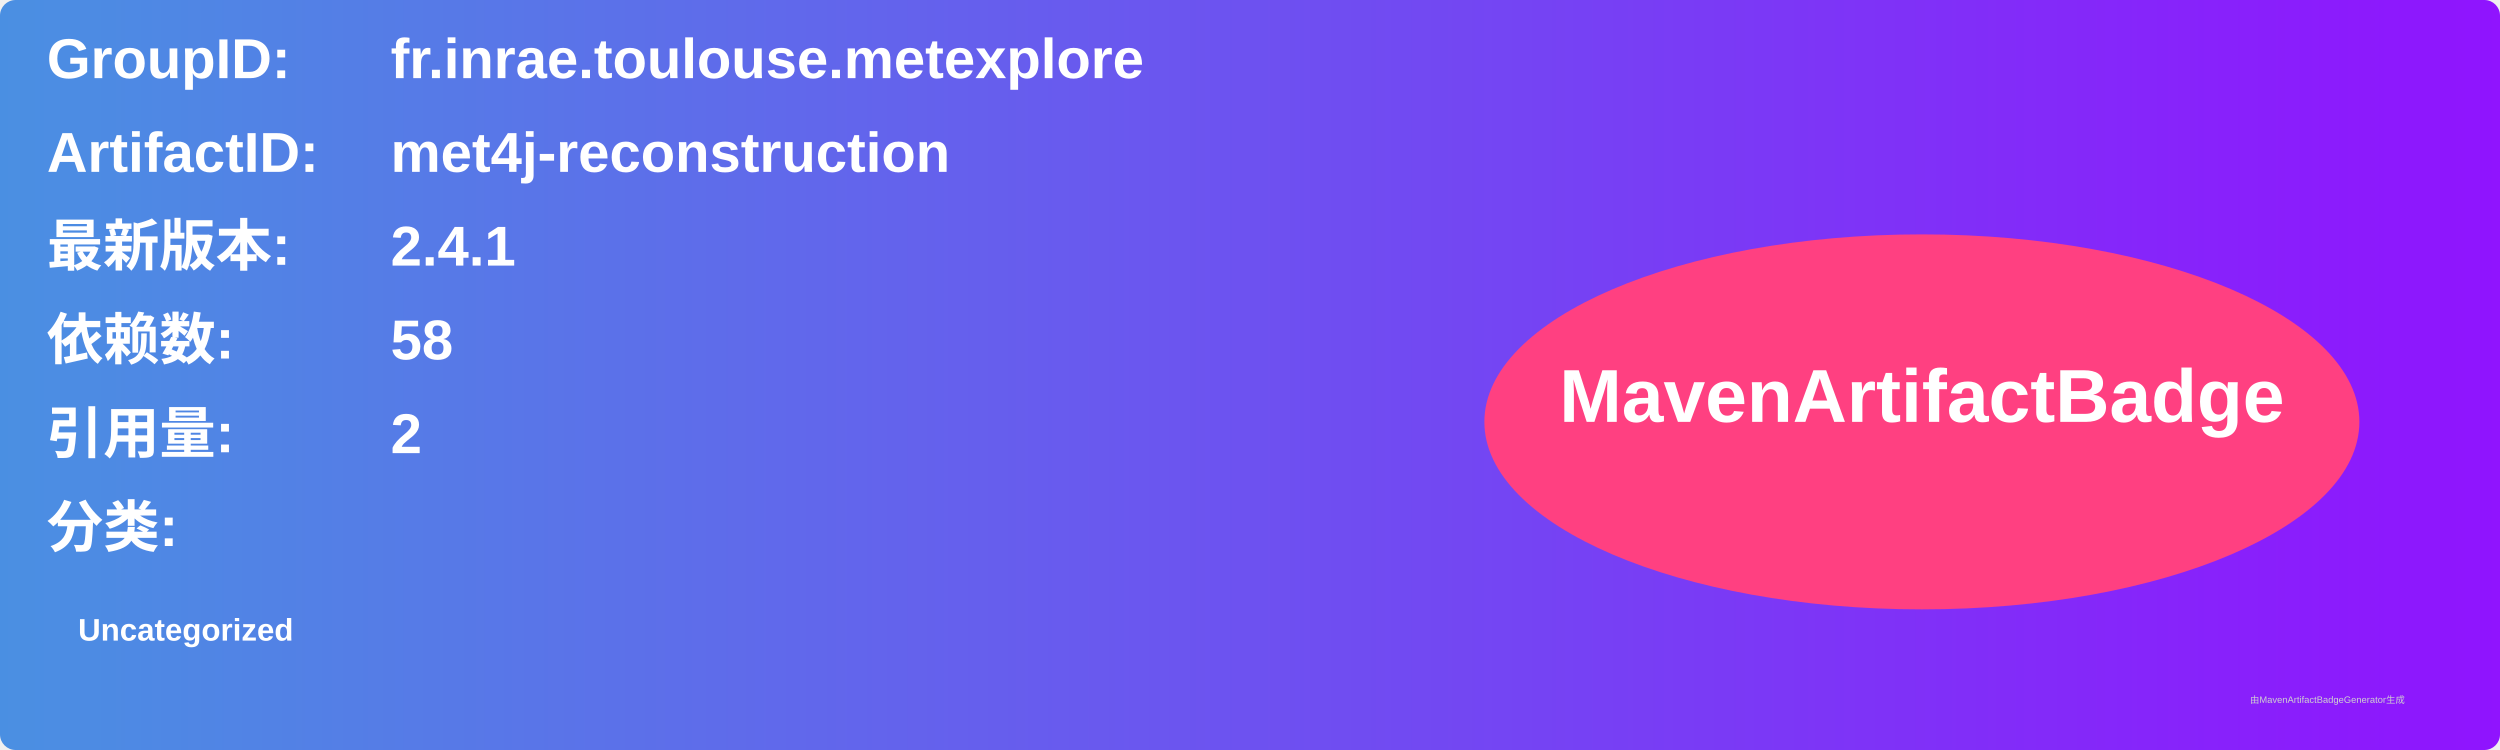
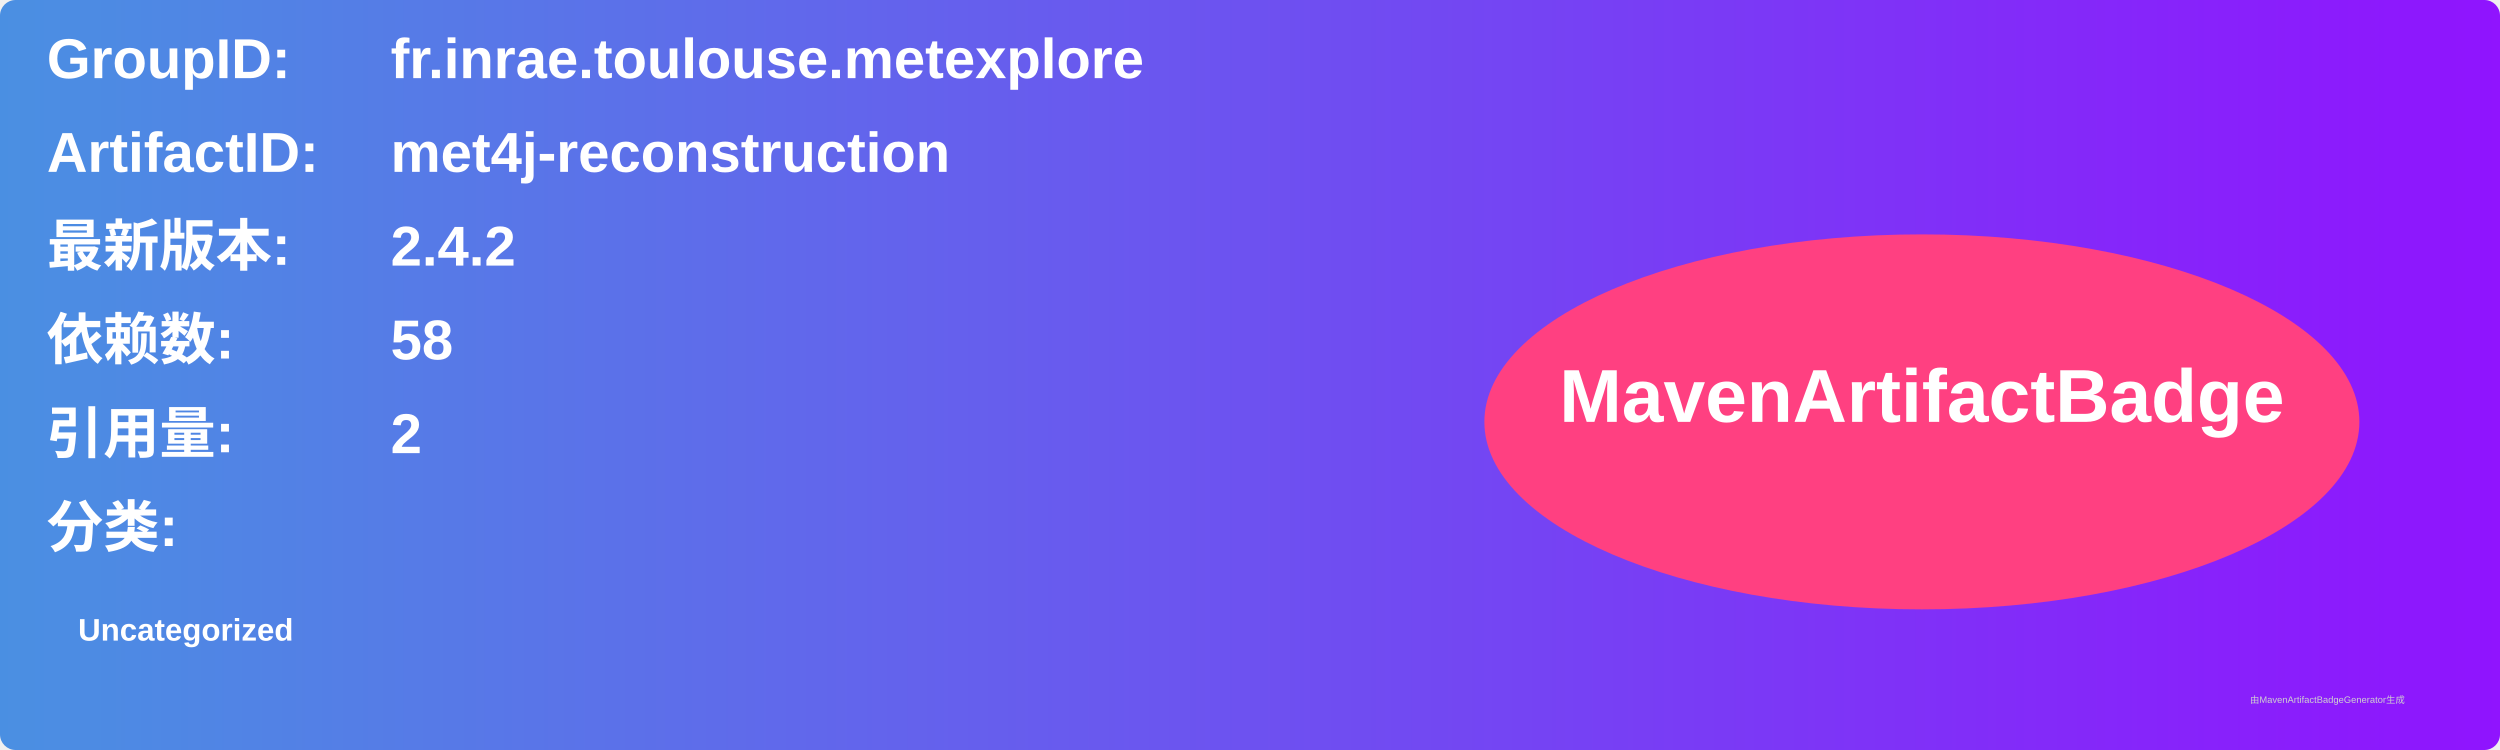
<svg xmlns="http://www.w3.org/2000/svg" width="800" height="240" viewBox="0 0 800 240">
  <linearGradient id="grad" x1="0%" y1="0%" x2="100%" y2="0%">
    <stop offset="0%" stop-color="#4a90e2" />
    <stop offset="100%" stop-color="#9013fe" />
  </linearGradient>
  <rect width="100%" height="100%" rx="5" ry="5" fill="url(#grad)" />
  <g transform="translate(15, 15)">
    <text x="0" y="10" font-family="Arial" font-size="18" fill="white" font-weight="bold" width="260">GroupID:</text>
    <text x="110" y="10" font-family="Arial" font-size="18" fill="white" font-weight="bold" width="460">fr.inrae.toulouse.metexplore</text>
    <text x="0" y="40" font-family="Arial" font-size="18" fill="white" font-weight="bold" width="260">ArtifactID:</text>
    <text x="110" y="40" font-family="Arial" font-size="18" fill="white" font-weight="bold" width="460">met4j-reconstruction</text>
    <text x="0" y="70" font-family="Arial" font-size="18" fill="white" font-weight="bold">最新版本:</text>
    <text x="110" y="70" font-family="Arial" font-size="18" fill="white" font-weight="bold">
-       <tspan font-weight="bold">2.4.1</tspan>
+       <tspan font-weight="bold">2.4.2</tspan>
    </text>
    <text x="0" y="100" font-family="Arial" font-size="18" fill="white" font-weight="bold">依赖数: </text>
    <text x="110" y="100" font-family="Arial" font-size="18" fill="white">
      <tspan font-weight="bold">58</tspan>
    </text>
    <text x="0" y="130" font-family="Arial" font-size="18" fill="white" font-weight="bold">引用量: </text>
    <text x="110" y="130" font-family="Arial" font-size="18" fill="white">
      <tspan font-weight="bold">2</tspan>
    </text>
    <text x="0" y="160" font-family="Arial" font-size="18" fill="white" font-weight="bold">分类:</text>
    <text x="10" y="190" font-family="Arial" font-size="10" fill="white">
      <tspan font-weight="bold">Uncategorized</tspan>
    </text>
    <ellipse cx="600" cy="120" rx="140" ry="60" fill="#ff4081" />
    <text x="600" y="120" text-anchor="middle" font-family="Arial" font-size="24" fill="white" font-weight="bold">MavenArtifactBadge</text>
  </g>
  <text x="720" y="225" font-family="Arial" font-size="3" fill="#d0d0d0">由MavenArtifactBadgeGenerator生成</text>
</svg>
